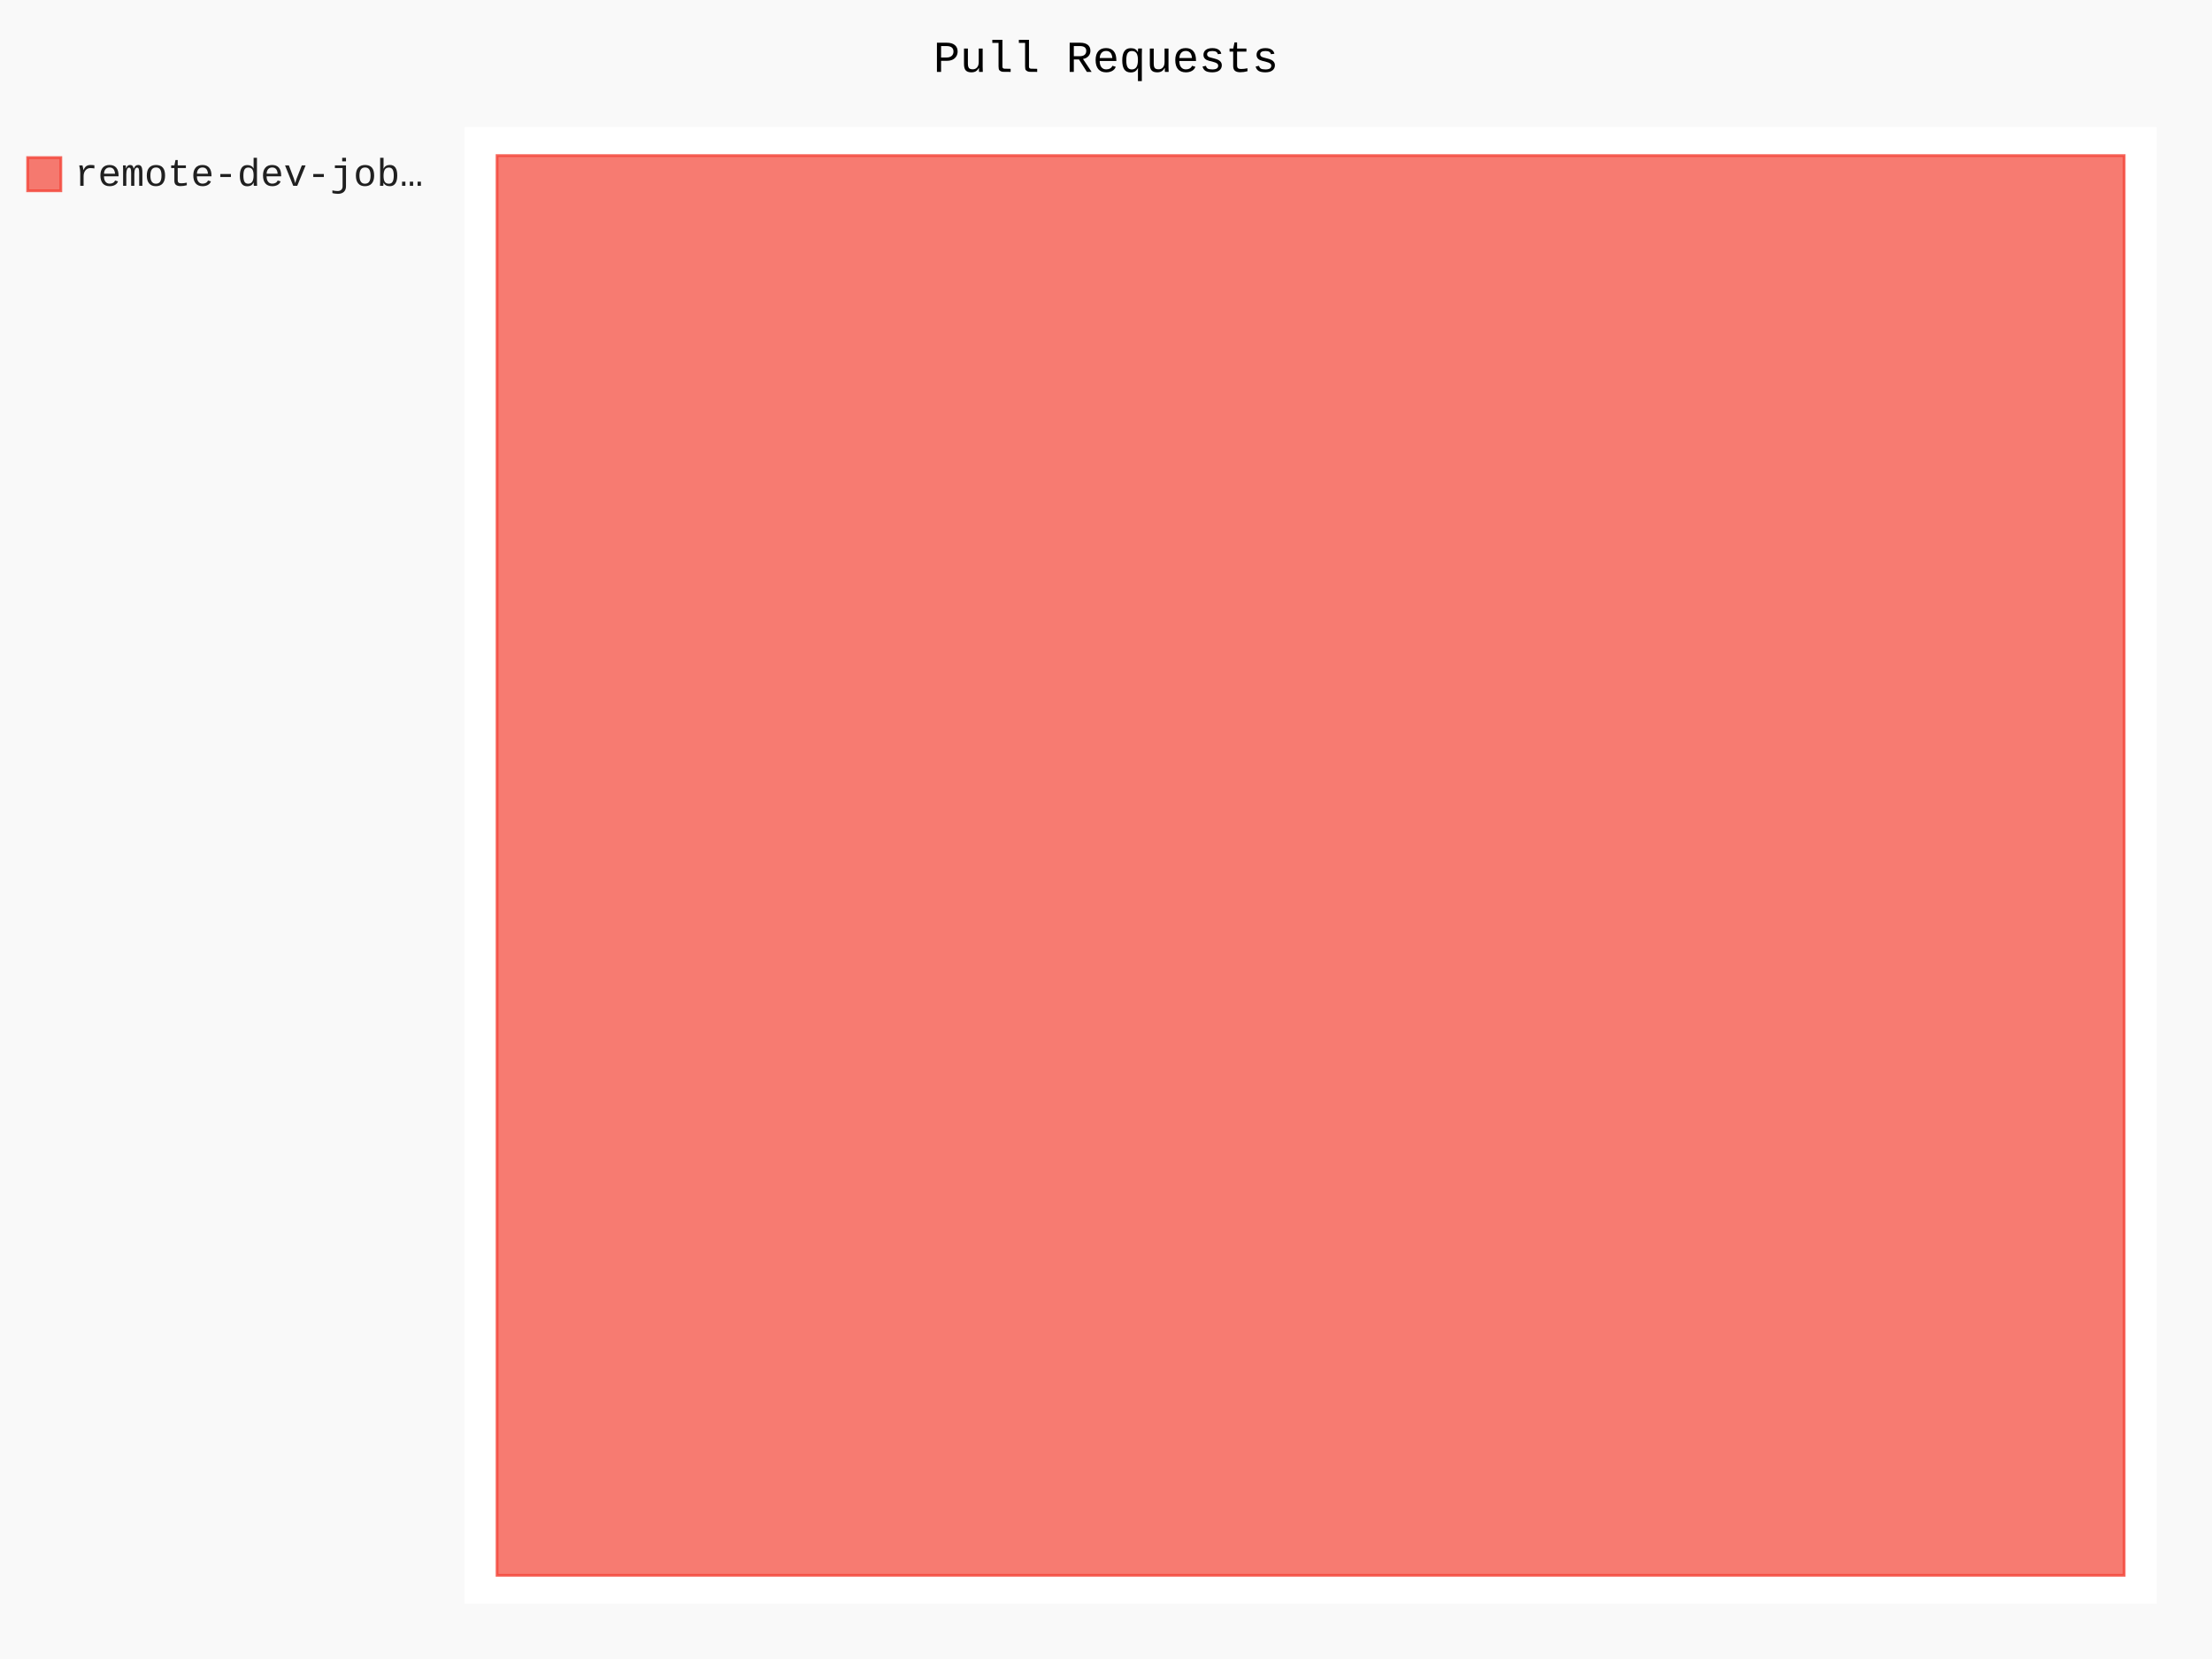
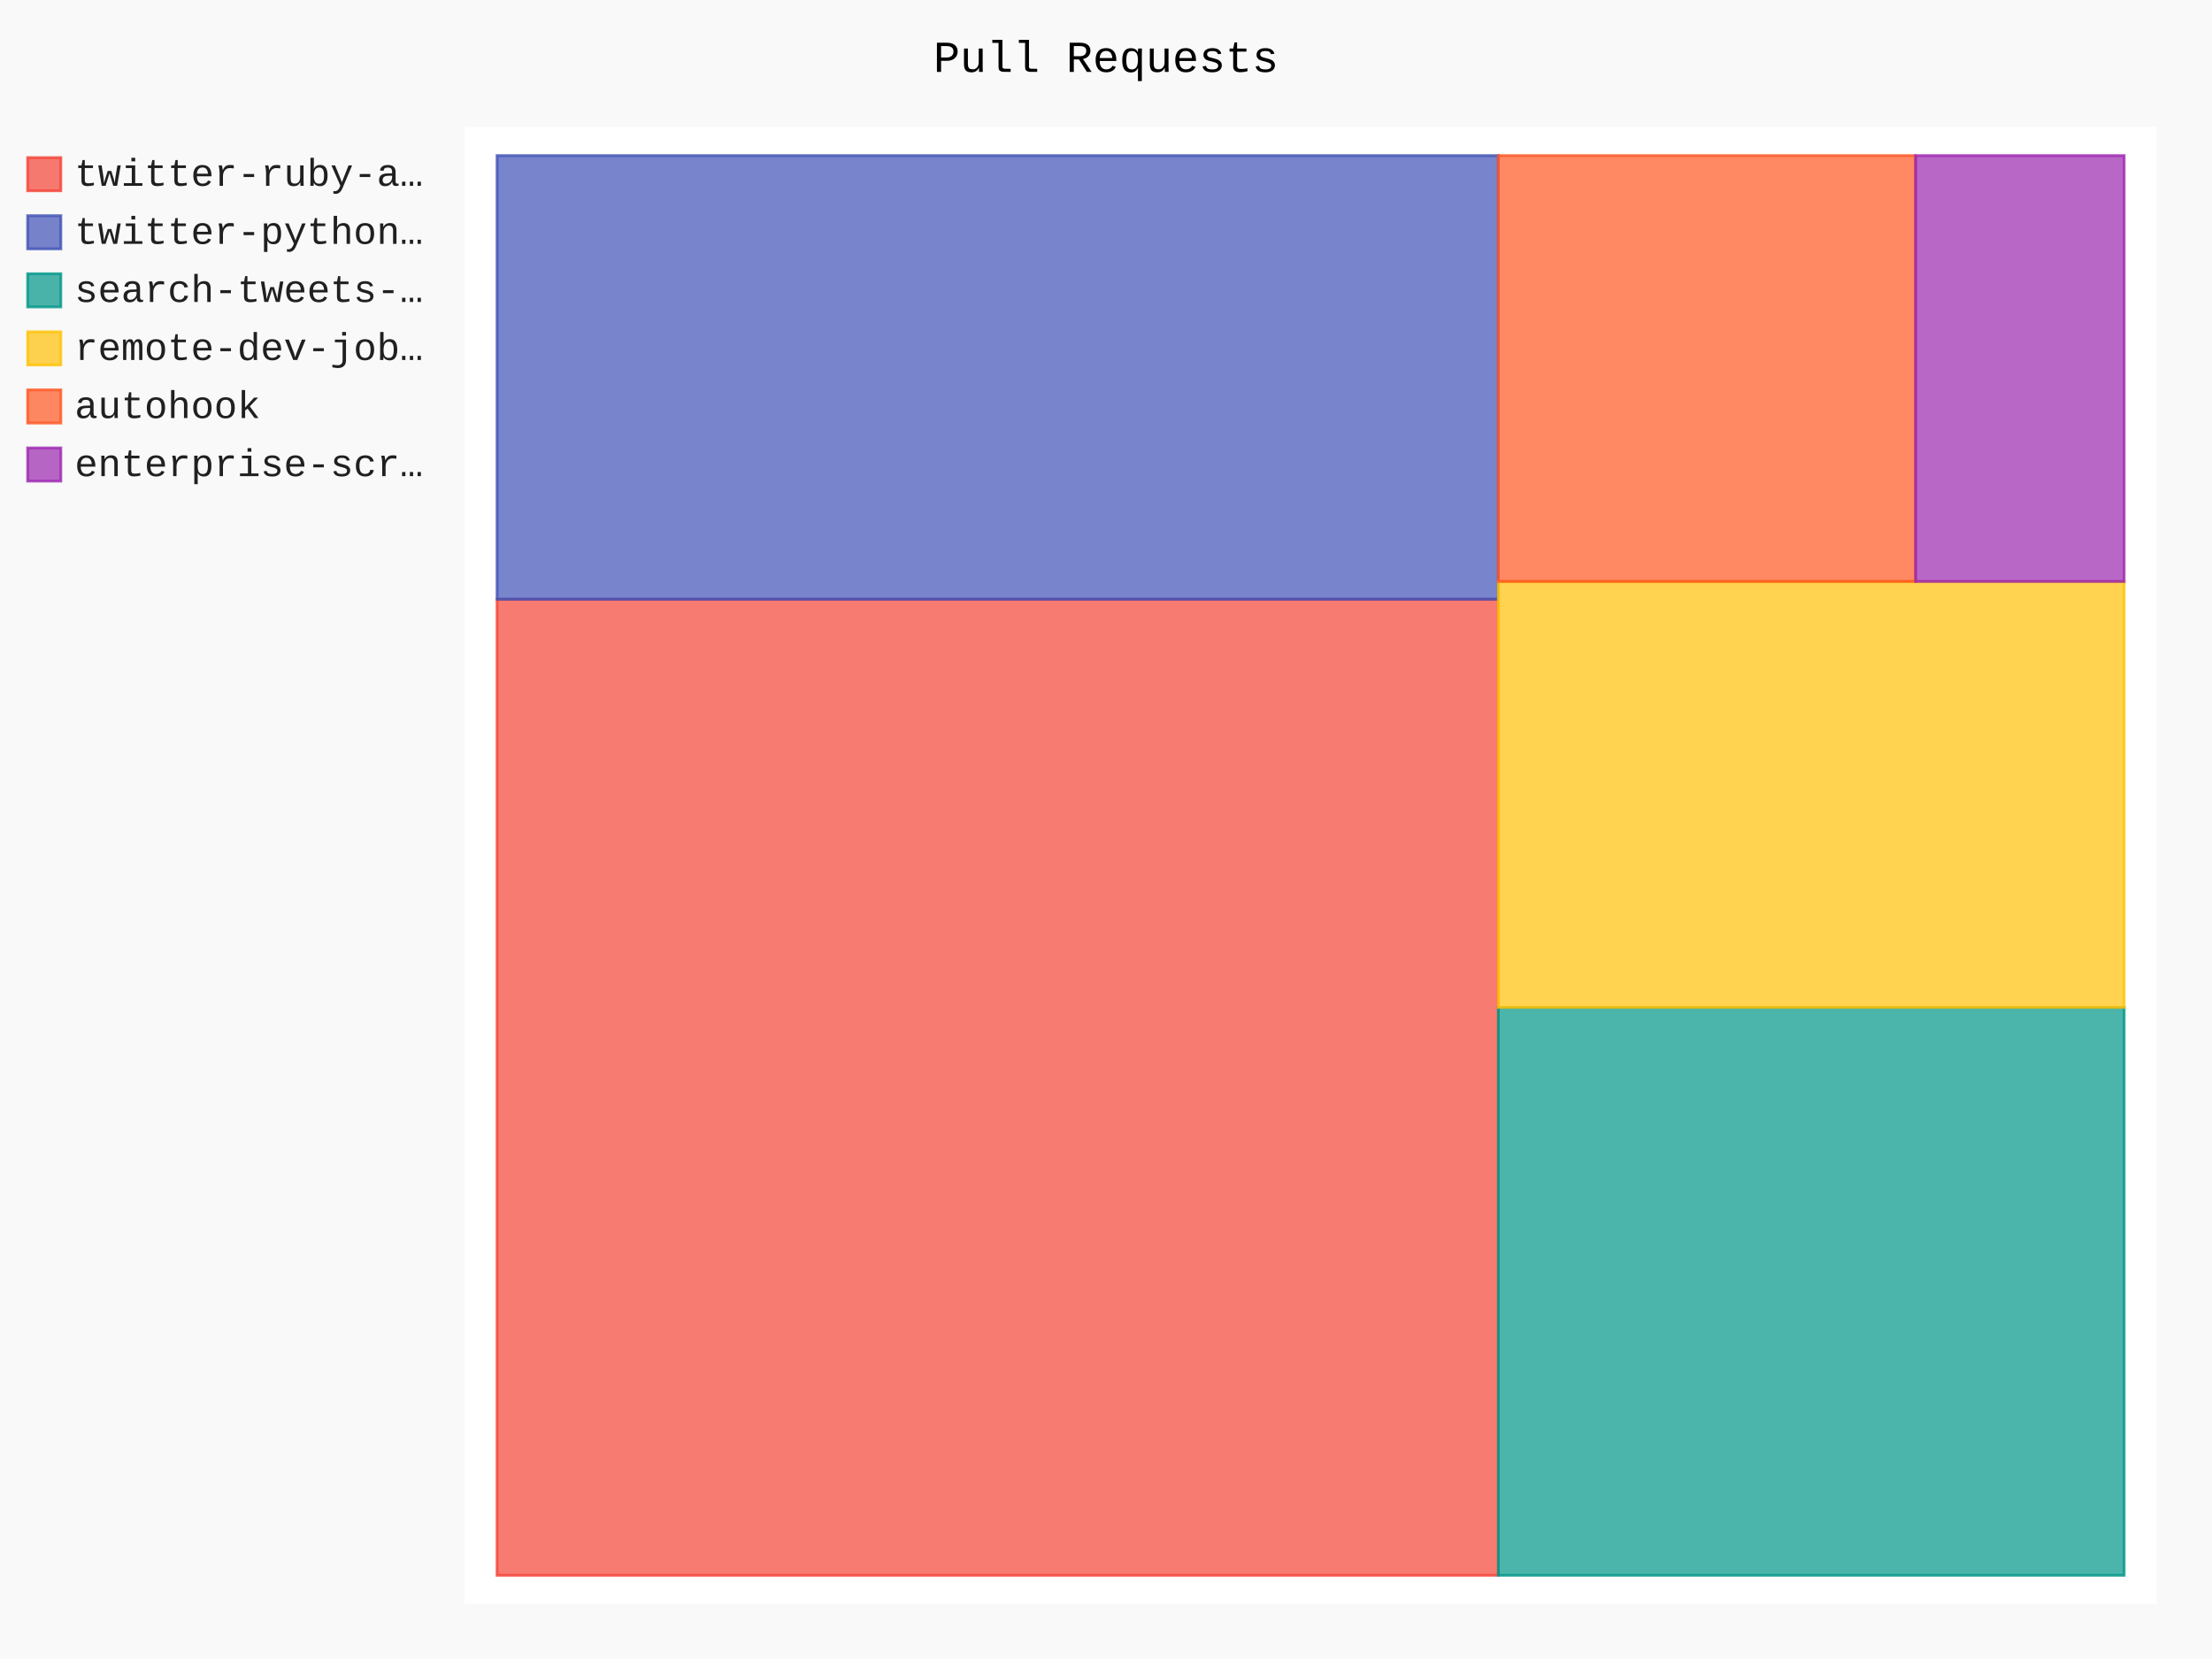
- <svg xmlns="http://www.w3.org/2000/svg" class="pygal-chart" id="chart-6a839bbc-493e-45af-a7af-5ee989e40e2d" viewBox="0 0 800 600">
+ <svg xmlns="http://www.w3.org/2000/svg" id="chart-f7e02405-46f1-42c6-bec6-16f1ff579d08" class="pygal-chart" viewBox="0 0 800 600">
  <defs>
-     <style type="text/css">#chart-6a839bbc-493e-45af-a7af-5ee989e40e2d{-webkit-user-select:none;-webkit-font-smoothing:antialiased;font-family:Consolas,"Liberation Mono",Menlo,Courier,monospace}#chart-6a839bbc-493e-45af-a7af-5ee989e40e2d .title{font-family:Consolas,"Liberation Mono",Menlo,Courier,monospace;font-size:16px}#chart-6a839bbc-493e-45af-a7af-5ee989e40e2d .legends .legend text{font-family:Consolas,"Liberation Mono",Menlo,Courier,monospace;font-size:14px}#chart-6a839bbc-493e-45af-a7af-5ee989e40e2d .axis text{font-family:Consolas,"Liberation Mono",Menlo,Courier,monospace;font-size:10px}#chart-6a839bbc-493e-45af-a7af-5ee989e40e2d .axis text.major{font-family:Consolas,"Liberation Mono",Menlo,Courier,monospace;font-size:10px}#chart-6a839bbc-493e-45af-a7af-5ee989e40e2d .text-overlay text.value{font-family:Consolas,"Liberation Mono",Menlo,Courier,monospace;font-size:16px}#chart-6a839bbc-493e-45af-a7af-5ee989e40e2d .text-overlay text.label{font-family:Consolas,"Liberation Mono",Menlo,Courier,monospace;font-size:10px}#chart-6a839bbc-493e-45af-a7af-5ee989e40e2d .tooltip{font-family:Consolas,"Liberation Mono",Menlo,Courier,monospace;font-size:14px}#chart-6a839bbc-493e-45af-a7af-5ee989e40e2d text.no_data{font-family:Consolas,"Liberation Mono",Menlo,Courier,monospace;font-size:64px}
- #chart-6a839bbc-493e-45af-a7af-5ee989e40e2d{background-color:rgba(249,249,249,1)}#chart-6a839bbc-493e-45af-a7af-5ee989e40e2d path,#chart-6a839bbc-493e-45af-a7af-5ee989e40e2d line,#chart-6a839bbc-493e-45af-a7af-5ee989e40e2d rect,#chart-6a839bbc-493e-45af-a7af-5ee989e40e2d circle{-webkit-transition:150ms;-moz-transition:150ms;transition:150ms}#chart-6a839bbc-493e-45af-a7af-5ee989e40e2d .graph &gt; .background{fill:rgba(249,249,249,1)}#chart-6a839bbc-493e-45af-a7af-5ee989e40e2d .plot &gt; .background{fill:rgba(255,255,255,1)}#chart-6a839bbc-493e-45af-a7af-5ee989e40e2d .graph{fill:rgba(0,0,0,.87)}#chart-6a839bbc-493e-45af-a7af-5ee989e40e2d text.no_data{fill:rgba(0,0,0,1)}#chart-6a839bbc-493e-45af-a7af-5ee989e40e2d .title{fill:rgba(0,0,0,1)}#chart-6a839bbc-493e-45af-a7af-5ee989e40e2d .legends .legend text{fill:rgba(0,0,0,.87)}#chart-6a839bbc-493e-45af-a7af-5ee989e40e2d .legends .legend:hover text{fill:rgba(0,0,0,1)}#chart-6a839bbc-493e-45af-a7af-5ee989e40e2d .axis .line{stroke:rgba(0,0,0,1)}#chart-6a839bbc-493e-45af-a7af-5ee989e40e2d .axis .guide.line{stroke:rgba(0,0,0,.54)}#chart-6a839bbc-493e-45af-a7af-5ee989e40e2d .axis .major.line{stroke:rgba(0,0,0,.87)}#chart-6a839bbc-493e-45af-a7af-5ee989e40e2d .axis text.major{fill:rgba(0,0,0,1)}#chart-6a839bbc-493e-45af-a7af-5ee989e40e2d .axis.y .guides:hover .guide.line,#chart-6a839bbc-493e-45af-a7af-5ee989e40e2d .line-graph .axis.x .guides:hover .guide.line,#chart-6a839bbc-493e-45af-a7af-5ee989e40e2d .stackedline-graph .axis.x .guides:hover .guide.line,#chart-6a839bbc-493e-45af-a7af-5ee989e40e2d .xy-graph .axis.x .guides:hover .guide.line{stroke:rgba(0,0,0,1)}#chart-6a839bbc-493e-45af-a7af-5ee989e40e2d .axis .guides:hover text{fill:rgba(0,0,0,1)}#chart-6a839bbc-493e-45af-a7af-5ee989e40e2d .reactive{fill-opacity:.7;stroke-opacity:.8}#chart-6a839bbc-493e-45af-a7af-5ee989e40e2d .ci{stroke:rgba(0,0,0,.87)}#chart-6a839bbc-493e-45af-a7af-5ee989e40e2d .reactive.active,#chart-6a839bbc-493e-45af-a7af-5ee989e40e2d .active .reactive{fill-opacity:.8;stroke-opacity:.9;stroke-width:4}#chart-6a839bbc-493e-45af-a7af-5ee989e40e2d .ci .reactive.active{stroke-width:1.5}#chart-6a839bbc-493e-45af-a7af-5ee989e40e2d .series text{fill:rgba(0,0,0,1)}#chart-6a839bbc-493e-45af-a7af-5ee989e40e2d .tooltip rect{fill:rgba(255,255,255,1);stroke:rgba(0,0,0,1);-webkit-transition:opacity 150ms;-moz-transition:opacity 150ms;transition:opacity 150ms}#chart-6a839bbc-493e-45af-a7af-5ee989e40e2d .tooltip .label{fill:rgba(0,0,0,.87)}#chart-6a839bbc-493e-45af-a7af-5ee989e40e2d .tooltip .label{fill:rgba(0,0,0,.87)}#chart-6a839bbc-493e-45af-a7af-5ee989e40e2d .tooltip .legend{font-size:.8em;fill:rgba(0,0,0,.54)}#chart-6a839bbc-493e-45af-a7af-5ee989e40e2d .tooltip .x_label{font-size:.6em;fill:rgba(0,0,0,1)}#chart-6a839bbc-493e-45af-a7af-5ee989e40e2d .tooltip .xlink{font-size:.5em;text-decoration:underline}#chart-6a839bbc-493e-45af-a7af-5ee989e40e2d .tooltip .value{font-size:1.5em}#chart-6a839bbc-493e-45af-a7af-5ee989e40e2d .bound{font-size:.5em}#chart-6a839bbc-493e-45af-a7af-5ee989e40e2d .max-value{font-size:.75em;fill:rgba(0,0,0,.54)}#chart-6a839bbc-493e-45af-a7af-5ee989e40e2d .map-element{fill:rgba(255,255,255,1);stroke:rgba(0,0,0,.54) !important}#chart-6a839bbc-493e-45af-a7af-5ee989e40e2d .map-element .reactive{fill-opacity:inherit;stroke-opacity:inherit}#chart-6a839bbc-493e-45af-a7af-5ee989e40e2d .color-0,#chart-6a839bbc-493e-45af-a7af-5ee989e40e2d .color-0 a:visited{stroke:#F44336;fill:#F44336}#chart-6a839bbc-493e-45af-a7af-5ee989e40e2d .text-overlay .color-0 text{fill:black}
- #chart-6a839bbc-493e-45af-a7af-5ee989e40e2d text.no_data{text-anchor:middle}#chart-6a839bbc-493e-45af-a7af-5ee989e40e2d .guide.line{fill:none}#chart-6a839bbc-493e-45af-a7af-5ee989e40e2d .centered{text-anchor:middle}#chart-6a839bbc-493e-45af-a7af-5ee989e40e2d .title{text-anchor:middle}#chart-6a839bbc-493e-45af-a7af-5ee989e40e2d .legends .legend text{fill-opacity:1}#chart-6a839bbc-493e-45af-a7af-5ee989e40e2d .axis.x text{text-anchor:middle}#chart-6a839bbc-493e-45af-a7af-5ee989e40e2d .axis.x:not(.web) text[transform]{text-anchor:start}#chart-6a839bbc-493e-45af-a7af-5ee989e40e2d .axis.x:not(.web) text[transform].backwards{text-anchor:end}#chart-6a839bbc-493e-45af-a7af-5ee989e40e2d .axis.y text{text-anchor:end}#chart-6a839bbc-493e-45af-a7af-5ee989e40e2d .axis.y text[transform].backwards{text-anchor:start}#chart-6a839bbc-493e-45af-a7af-5ee989e40e2d .axis.y2 text{text-anchor:start}#chart-6a839bbc-493e-45af-a7af-5ee989e40e2d .axis.y2 text[transform].backwards{text-anchor:end}#chart-6a839bbc-493e-45af-a7af-5ee989e40e2d .axis .guide.line{stroke-dasharray:4,4}#chart-6a839bbc-493e-45af-a7af-5ee989e40e2d .axis .major.guide.line{stroke-dasharray:6,6}#chart-6a839bbc-493e-45af-a7af-5ee989e40e2d .horizontal .axis.y .guide.line,#chart-6a839bbc-493e-45af-a7af-5ee989e40e2d .horizontal .axis.y2 .guide.line,#chart-6a839bbc-493e-45af-a7af-5ee989e40e2d .vertical .axis.x .guide.line{opacity:0}#chart-6a839bbc-493e-45af-a7af-5ee989e40e2d .horizontal .axis.always_show .guide.line,#chart-6a839bbc-493e-45af-a7af-5ee989e40e2d .vertical .axis.always_show .guide.line{opacity:1 !important}#chart-6a839bbc-493e-45af-a7af-5ee989e40e2d .axis.y .guides:hover .guide.line,#chart-6a839bbc-493e-45af-a7af-5ee989e40e2d .axis.y2 .guides:hover .guide.line,#chart-6a839bbc-493e-45af-a7af-5ee989e40e2d .axis.x .guides:hover .guide.line{opacity:1}#chart-6a839bbc-493e-45af-a7af-5ee989e40e2d .axis .guides:hover text{opacity:1}#chart-6a839bbc-493e-45af-a7af-5ee989e40e2d .nofill{fill:none}#chart-6a839bbc-493e-45af-a7af-5ee989e40e2d .subtle-fill{fill-opacity:.2}#chart-6a839bbc-493e-45af-a7af-5ee989e40e2d .dot{stroke-width:1px;fill-opacity:1}#chart-6a839bbc-493e-45af-a7af-5ee989e40e2d .dot.active{stroke-width:5px}#chart-6a839bbc-493e-45af-a7af-5ee989e40e2d .dot.negative{fill:transparent}#chart-6a839bbc-493e-45af-a7af-5ee989e40e2d text,#chart-6a839bbc-493e-45af-a7af-5ee989e40e2d tspan{stroke:none !important}#chart-6a839bbc-493e-45af-a7af-5ee989e40e2d .series text.active{opacity:1}#chart-6a839bbc-493e-45af-a7af-5ee989e40e2d .tooltip rect{fill-opacity:.95;stroke-width:.5}#chart-6a839bbc-493e-45af-a7af-5ee989e40e2d .tooltip text{fill-opacity:1}#chart-6a839bbc-493e-45af-a7af-5ee989e40e2d .showable{visibility:hidden}#chart-6a839bbc-493e-45af-a7af-5ee989e40e2d .showable.shown{visibility:visible}#chart-6a839bbc-493e-45af-a7af-5ee989e40e2d .gauge-background{fill:rgba(229,229,229,1);stroke:none}#chart-6a839bbc-493e-45af-a7af-5ee989e40e2d .bg-lines{stroke:rgba(249,249,249,1);stroke-width:2px}</style>
+     <style type="text/css">#chart-f7e02405-46f1-42c6-bec6-16f1ff579d08{-webkit-user-select:none;-webkit-font-smoothing:antialiased;font-family:Consolas,"Liberation Mono",Menlo,Courier,monospace}#chart-f7e02405-46f1-42c6-bec6-16f1ff579d08 .title{font-family:Consolas,"Liberation Mono",Menlo,Courier,monospace;font-size:16px}#chart-f7e02405-46f1-42c6-bec6-16f1ff579d08 .legends .legend text{font-family:Consolas,"Liberation Mono",Menlo,Courier,monospace;font-size:14px}#chart-f7e02405-46f1-42c6-bec6-16f1ff579d08 .axis text{font-family:Consolas,"Liberation Mono",Menlo,Courier,monospace;font-size:10px}#chart-f7e02405-46f1-42c6-bec6-16f1ff579d08 .axis text.major{font-family:Consolas,"Liberation Mono",Menlo,Courier,monospace;font-size:10px}#chart-f7e02405-46f1-42c6-bec6-16f1ff579d08 .text-overlay text.value{font-family:Consolas,"Liberation Mono",Menlo,Courier,monospace;font-size:16px}#chart-f7e02405-46f1-42c6-bec6-16f1ff579d08 .text-overlay text.label{font-family:Consolas,"Liberation Mono",Menlo,Courier,monospace;font-size:10px}#chart-f7e02405-46f1-42c6-bec6-16f1ff579d08 .tooltip{font-family:Consolas,"Liberation Mono",Menlo,Courier,monospace;font-size:14px}#chart-f7e02405-46f1-42c6-bec6-16f1ff579d08 text.no_data{font-family:Consolas,"Liberation Mono",Menlo,Courier,monospace;font-size:64px}
+ #chart-f7e02405-46f1-42c6-bec6-16f1ff579d08{background-color:rgba(249,249,249,1)}#chart-f7e02405-46f1-42c6-bec6-16f1ff579d08 path,#chart-f7e02405-46f1-42c6-bec6-16f1ff579d08 line,#chart-f7e02405-46f1-42c6-bec6-16f1ff579d08 rect,#chart-f7e02405-46f1-42c6-bec6-16f1ff579d08 circle{-webkit-transition:150ms;-moz-transition:150ms;transition:150ms}#chart-f7e02405-46f1-42c6-bec6-16f1ff579d08 .graph &gt; .background{fill:rgba(249,249,249,1)}#chart-f7e02405-46f1-42c6-bec6-16f1ff579d08 .plot &gt; .background{fill:rgba(255,255,255,1)}#chart-f7e02405-46f1-42c6-bec6-16f1ff579d08 .graph{fill:rgba(0,0,0,.87)}#chart-f7e02405-46f1-42c6-bec6-16f1ff579d08 text.no_data{fill:rgba(0,0,0,1)}#chart-f7e02405-46f1-42c6-bec6-16f1ff579d08 .title{fill:rgba(0,0,0,1)}#chart-f7e02405-46f1-42c6-bec6-16f1ff579d08 .legends .legend text{fill:rgba(0,0,0,.87)}#chart-f7e02405-46f1-42c6-bec6-16f1ff579d08 .legends .legend:hover text{fill:rgba(0,0,0,1)}#chart-f7e02405-46f1-42c6-bec6-16f1ff579d08 .axis .line{stroke:rgba(0,0,0,1)}#chart-f7e02405-46f1-42c6-bec6-16f1ff579d08 .axis .guide.line{stroke:rgba(0,0,0,.54)}#chart-f7e02405-46f1-42c6-bec6-16f1ff579d08 .axis .major.line{stroke:rgba(0,0,0,.87)}#chart-f7e02405-46f1-42c6-bec6-16f1ff579d08 .axis text.major{fill:rgba(0,0,0,1)}#chart-f7e02405-46f1-42c6-bec6-16f1ff579d08 .axis.y .guides:hover .guide.line,#chart-f7e02405-46f1-42c6-bec6-16f1ff579d08 .line-graph .axis.x .guides:hover .guide.line,#chart-f7e02405-46f1-42c6-bec6-16f1ff579d08 .stackedline-graph .axis.x .guides:hover .guide.line,#chart-f7e02405-46f1-42c6-bec6-16f1ff579d08 .xy-graph .axis.x .guides:hover .guide.line{stroke:rgba(0,0,0,1)}#chart-f7e02405-46f1-42c6-bec6-16f1ff579d08 .axis .guides:hover text{fill:rgba(0,0,0,1)}#chart-f7e02405-46f1-42c6-bec6-16f1ff579d08 .reactive{fill-opacity:.7;stroke-opacity:.8}#chart-f7e02405-46f1-42c6-bec6-16f1ff579d08 .ci{stroke:rgba(0,0,0,.87)}#chart-f7e02405-46f1-42c6-bec6-16f1ff579d08 .reactive.active,#chart-f7e02405-46f1-42c6-bec6-16f1ff579d08 .active .reactive{fill-opacity:.8;stroke-opacity:.9;stroke-width:4}#chart-f7e02405-46f1-42c6-bec6-16f1ff579d08 .ci .reactive.active{stroke-width:1.5}#chart-f7e02405-46f1-42c6-bec6-16f1ff579d08 .series text{fill:rgba(0,0,0,1)}#chart-f7e02405-46f1-42c6-bec6-16f1ff579d08 .tooltip rect{fill:rgba(255,255,255,1);stroke:rgba(0,0,0,1);-webkit-transition:opacity 150ms;-moz-transition:opacity 150ms;transition:opacity 150ms}#chart-f7e02405-46f1-42c6-bec6-16f1ff579d08 .tooltip .label{fill:rgba(0,0,0,.87)}#chart-f7e02405-46f1-42c6-bec6-16f1ff579d08 .tooltip .label{fill:rgba(0,0,0,.87)}#chart-f7e02405-46f1-42c6-bec6-16f1ff579d08 .tooltip .legend{font-size:.8em;fill:rgba(0,0,0,.54)}#chart-f7e02405-46f1-42c6-bec6-16f1ff579d08 .tooltip .x_label{font-size:.6em;fill:rgba(0,0,0,1)}#chart-f7e02405-46f1-42c6-bec6-16f1ff579d08 .tooltip .xlink{font-size:.5em;text-decoration:underline}#chart-f7e02405-46f1-42c6-bec6-16f1ff579d08 .tooltip .value{font-size:1.5em}#chart-f7e02405-46f1-42c6-bec6-16f1ff579d08 .bound{font-size:.5em}#chart-f7e02405-46f1-42c6-bec6-16f1ff579d08 .max-value{font-size:.75em;fill:rgba(0,0,0,.54)}#chart-f7e02405-46f1-42c6-bec6-16f1ff579d08 .map-element{fill:rgba(255,255,255,1);stroke:rgba(0,0,0,.54) !important}#chart-f7e02405-46f1-42c6-bec6-16f1ff579d08 .map-element .reactive{fill-opacity:inherit;stroke-opacity:inherit}#chart-f7e02405-46f1-42c6-bec6-16f1ff579d08 .color-0,#chart-f7e02405-46f1-42c6-bec6-16f1ff579d08 .color-0 a:visited{stroke:#F44336;fill:#F44336}#chart-f7e02405-46f1-42c6-bec6-16f1ff579d08 .color-1,#chart-f7e02405-46f1-42c6-bec6-16f1ff579d08 .color-1 a:visited{stroke:#3F51B5;fill:#3F51B5}#chart-f7e02405-46f1-42c6-bec6-16f1ff579d08 .color-2,#chart-f7e02405-46f1-42c6-bec6-16f1ff579d08 .color-2 a:visited{stroke:#009688;fill:#009688}#chart-f7e02405-46f1-42c6-bec6-16f1ff579d08 .color-3,#chart-f7e02405-46f1-42c6-bec6-16f1ff579d08 .color-3 a:visited{stroke:#FFC107;fill:#FFC107}#chart-f7e02405-46f1-42c6-bec6-16f1ff579d08 .color-4,#chart-f7e02405-46f1-42c6-bec6-16f1ff579d08 .color-4 a:visited{stroke:#FF5722;fill:#FF5722}#chart-f7e02405-46f1-42c6-bec6-16f1ff579d08 .color-5,#chart-f7e02405-46f1-42c6-bec6-16f1ff579d08 .color-5 a:visited{stroke:#9C27B0;fill:#9C27B0}#chart-f7e02405-46f1-42c6-bec6-16f1ff579d08 .text-overlay .color-0 text{fill:black}#chart-f7e02405-46f1-42c6-bec6-16f1ff579d08 .text-overlay .color-1 text{fill:black}#chart-f7e02405-46f1-42c6-bec6-16f1ff579d08 .text-overlay .color-2 text{fill:black}#chart-f7e02405-46f1-42c6-bec6-16f1ff579d08 .text-overlay .color-3 text{fill:black}#chart-f7e02405-46f1-42c6-bec6-16f1ff579d08 .text-overlay .color-4 text{fill:black}#chart-f7e02405-46f1-42c6-bec6-16f1ff579d08 .text-overlay .color-5 text{fill:black}
+ #chart-f7e02405-46f1-42c6-bec6-16f1ff579d08 text.no_data{text-anchor:middle}#chart-f7e02405-46f1-42c6-bec6-16f1ff579d08 .guide.line{fill:none}#chart-f7e02405-46f1-42c6-bec6-16f1ff579d08 .centered{text-anchor:middle}#chart-f7e02405-46f1-42c6-bec6-16f1ff579d08 .title{text-anchor:middle}#chart-f7e02405-46f1-42c6-bec6-16f1ff579d08 .legends .legend text{fill-opacity:1}#chart-f7e02405-46f1-42c6-bec6-16f1ff579d08 .axis.x text{text-anchor:middle}#chart-f7e02405-46f1-42c6-bec6-16f1ff579d08 .axis.x:not(.web) text[transform]{text-anchor:start}#chart-f7e02405-46f1-42c6-bec6-16f1ff579d08 .axis.x:not(.web) text[transform].backwards{text-anchor:end}#chart-f7e02405-46f1-42c6-bec6-16f1ff579d08 .axis.y text{text-anchor:end}#chart-f7e02405-46f1-42c6-bec6-16f1ff579d08 .axis.y text[transform].backwards{text-anchor:start}#chart-f7e02405-46f1-42c6-bec6-16f1ff579d08 .axis.y2 text{text-anchor:start}#chart-f7e02405-46f1-42c6-bec6-16f1ff579d08 .axis.y2 text[transform].backwards{text-anchor:end}#chart-f7e02405-46f1-42c6-bec6-16f1ff579d08 .axis .guide.line{stroke-dasharray:4,4}#chart-f7e02405-46f1-42c6-bec6-16f1ff579d08 .axis .major.guide.line{stroke-dasharray:6,6}#chart-f7e02405-46f1-42c6-bec6-16f1ff579d08 .horizontal .axis.y .guide.line,#chart-f7e02405-46f1-42c6-bec6-16f1ff579d08 .horizontal .axis.y2 .guide.line,#chart-f7e02405-46f1-42c6-bec6-16f1ff579d08 .vertical .axis.x .guide.line{opacity:0}#chart-f7e02405-46f1-42c6-bec6-16f1ff579d08 .horizontal .axis.always_show .guide.line,#chart-f7e02405-46f1-42c6-bec6-16f1ff579d08 .vertical .axis.always_show .guide.line{opacity:1 !important}#chart-f7e02405-46f1-42c6-bec6-16f1ff579d08 .axis.y .guides:hover .guide.line,#chart-f7e02405-46f1-42c6-bec6-16f1ff579d08 .axis.y2 .guides:hover .guide.line,#chart-f7e02405-46f1-42c6-bec6-16f1ff579d08 .axis.x .guides:hover .guide.line{opacity:1}#chart-f7e02405-46f1-42c6-bec6-16f1ff579d08 .axis .guides:hover text{opacity:1}#chart-f7e02405-46f1-42c6-bec6-16f1ff579d08 .nofill{fill:none}#chart-f7e02405-46f1-42c6-bec6-16f1ff579d08 .subtle-fill{fill-opacity:.2}#chart-f7e02405-46f1-42c6-bec6-16f1ff579d08 .dot{stroke-width:1px;fill-opacity:1}#chart-f7e02405-46f1-42c6-bec6-16f1ff579d08 .dot.active{stroke-width:5px}#chart-f7e02405-46f1-42c6-bec6-16f1ff579d08 .dot.negative{fill:transparent}#chart-f7e02405-46f1-42c6-bec6-16f1ff579d08 text,#chart-f7e02405-46f1-42c6-bec6-16f1ff579d08 tspan{stroke:none !important}#chart-f7e02405-46f1-42c6-bec6-16f1ff579d08 .series text.active{opacity:1}#chart-f7e02405-46f1-42c6-bec6-16f1ff579d08 .tooltip rect{fill-opacity:.95;stroke-width:.5}#chart-f7e02405-46f1-42c6-bec6-16f1ff579d08 .tooltip text{fill-opacity:1}#chart-f7e02405-46f1-42c6-bec6-16f1ff579d08 .showable{visibility:hidden}#chart-f7e02405-46f1-42c6-bec6-16f1ff579d08 .showable.shown{visibility:visible}#chart-f7e02405-46f1-42c6-bec6-16f1ff579d08 .gauge-background{fill:rgba(229,229,229,1);stroke:none}#chart-f7e02405-46f1-42c6-bec6-16f1ff579d08 .bg-lines{stroke:rgba(249,249,249,1);stroke-width:2px}</style>
  </defs>
  <g class="graph treemap-graph vertical">
-     <rect class="background" height="600" width="800" x="0" y="0" />
-     <g class="plot" transform="translate(168, 46)">
-       <rect class="background" height="534" width="612.0" x="0" y="0" />
+     <rect x="0" y="0" width="800" height="600" class="background" />
+     <g transform="translate(168, 46)" class="plot">
+       <rect x="0" y="0" width="612.0" height="534" class="background" />
      <g class="series serie-0 color-0">
        <g class="rects">
          <g class="rect">
-             <rect class="rect reactive tooltip-trigger" height="513.462" width="588.462" x="11.769" y="10.269" />
+             <rect x="11.769" y="170.726" width="362.13" height="353.005" class="rect reactive tooltip-trigger" />
+           </g>
+         </g>
+       </g>
+       <g class="series serie-1 color-1">
+         <g class="rects">
+           <g class="rect">
+             <rect x="11.769" y="10.269" width="362.13" height="160.457" class="rect reactive tooltip-trigger" />
+           </g>
+         </g>
+       </g>
+       <g class="series serie-2 color-2">
+         <g class="rects">
+           <g class="rect">
+             <rect x="373.899" y="318.346" width="226.331" height="205.385" class="rect reactive tooltip-trigger" />
+           </g>
+         </g>
+       </g>
+       <g class="series serie-3 color-3">
+         <g class="rects">
+           <g class="rect">
+             <rect x="373.899" y="164.308" width="226.331" height="154.038" class="rect reactive tooltip-trigger" />
+           </g>
+         </g>
+       </g>
+       <g class="series serie-4 color-4">
+         <g class="rects">
+           <g class="rect">
+             <rect x="373.899" y="10.269" width="150.888" height="154.038" class="rect reactive tooltip-trigger" />
+           </g>
+         </g>
+       </g>
+       <g class="series serie-5 color-5">
+         <g class="rects">
+           <g class="rect">
+             <rect x="524.787" y="10.269" width="75.444" height="154.038" class="rect reactive tooltip-trigger" />
          </g>
        </g>
      </g>
    </g>
    <g class="titles">
-       <text class="title plot_title" x="400.0" y="26">Pull Requests</text>
+       <text x="400.0" y="26" class="title plot_title">Pull Requests</text>
    </g>
-     <g class="plot overlay" transform="translate(168, 46)">
+     <g transform="translate(168, 46)" class="plot overlay">
      <g class="series serie-0 color-0" />
+       <g class="series serie-1 color-1" />
+       <g class="series serie-2 color-2" />
+       <g class="series serie-3 color-3" />
+       <g class="series serie-4 color-4" />
+       <g class="series serie-5 color-5" />
    </g>
-     <g class="plot text-overlay" transform="translate(168, 46)">
+     <g transform="translate(168, 46)" class="plot text-overlay">
      <g class="series serie-0 color-0" />
+       <g class="series serie-1 color-1" />
+       <g class="series serie-2 color-2" />
+       <g class="series serie-3 color-3" />
+       <g class="series serie-4 color-4" />
+       <g class="series serie-5 color-5" />
    </g>
-     <g class="plot tooltip-overlay" transform="translate(168, 46)">
-       <g class="tooltip" style="opacity: 0" transform="translate(0 0)">
-         <rect class="tooltip-box" height="0" rx="0" ry="0" width="0" />
+     <g transform="translate(168, 46)" class="plot tooltip-overlay">
+       <g transform="translate(0 0)" style="opacity: 0" class="tooltip">
+         <rect rx="0" ry="0" width="0" height="0" class="tooltip-box" />
        <g class="text" />
      </g>
    </g>
-     <g class="legends" transform="translate(10, 56)">
-       <g class="legend reactive activate-serie" id="activate-serie-0">
-         <rect class="color-0 reactive" height="12" width="12" x="0.0" y="1.0" />
-         <text x="17.0" y="11.2">remote-dev-job…</text>
+     <g transform="translate(10, 56)" class="legends">
+       <g id="activate-serie-0" class="legend reactive activate-serie">
+         <rect x="0.0" y="1.0" width="12" height="12" class="color-0 reactive" />
+         <text x="17.0" y="11.2">twitter-ruby-a…</text>
+       </g>
+       <g id="activate-serie-1" class="legend reactive activate-serie">
+         <rect x="0.0" y="22.0" width="12" height="12" class="color-1 reactive" />
+         <text x="17.0" y="32.2">twitter-python…</text>
+       </g>
+       <g id="activate-serie-2" class="legend reactive activate-serie">
+         <rect x="0.0" y="43.0" width="12" height="12" class="color-2 reactive" />
+         <text x="17.0" y="53.2">search-tweets-…</text>
+       </g>
+       <g id="activate-serie-3" class="legend reactive activate-serie">
+         <rect x="0.0" y="64.0" width="12" height="12" class="color-3 reactive" />
+         <text x="17.0" y="74.2">remote-dev-job…</text>
+       </g>
+       <g id="activate-serie-4" class="legend reactive activate-serie">
+         <rect x="0.0" y="85.0" width="12" height="12" class="color-4 reactive" />
+         <text x="17.0" y="95.2">autohook</text>
+       </g>
+       <g id="activate-serie-5" class="legend reactive activate-serie">
+         <rect x="0.0" y="106.0" width="12" height="12" class="color-5 reactive" />
+         <text x="17.0" y="116.2">enterprise-scr…</text>
      </g>
    </g>
-     <g class="legends" transform="translate(790, 56)" />
+     <g transform="translate(790, 56)" class="legends" />
  </g>
</svg>
